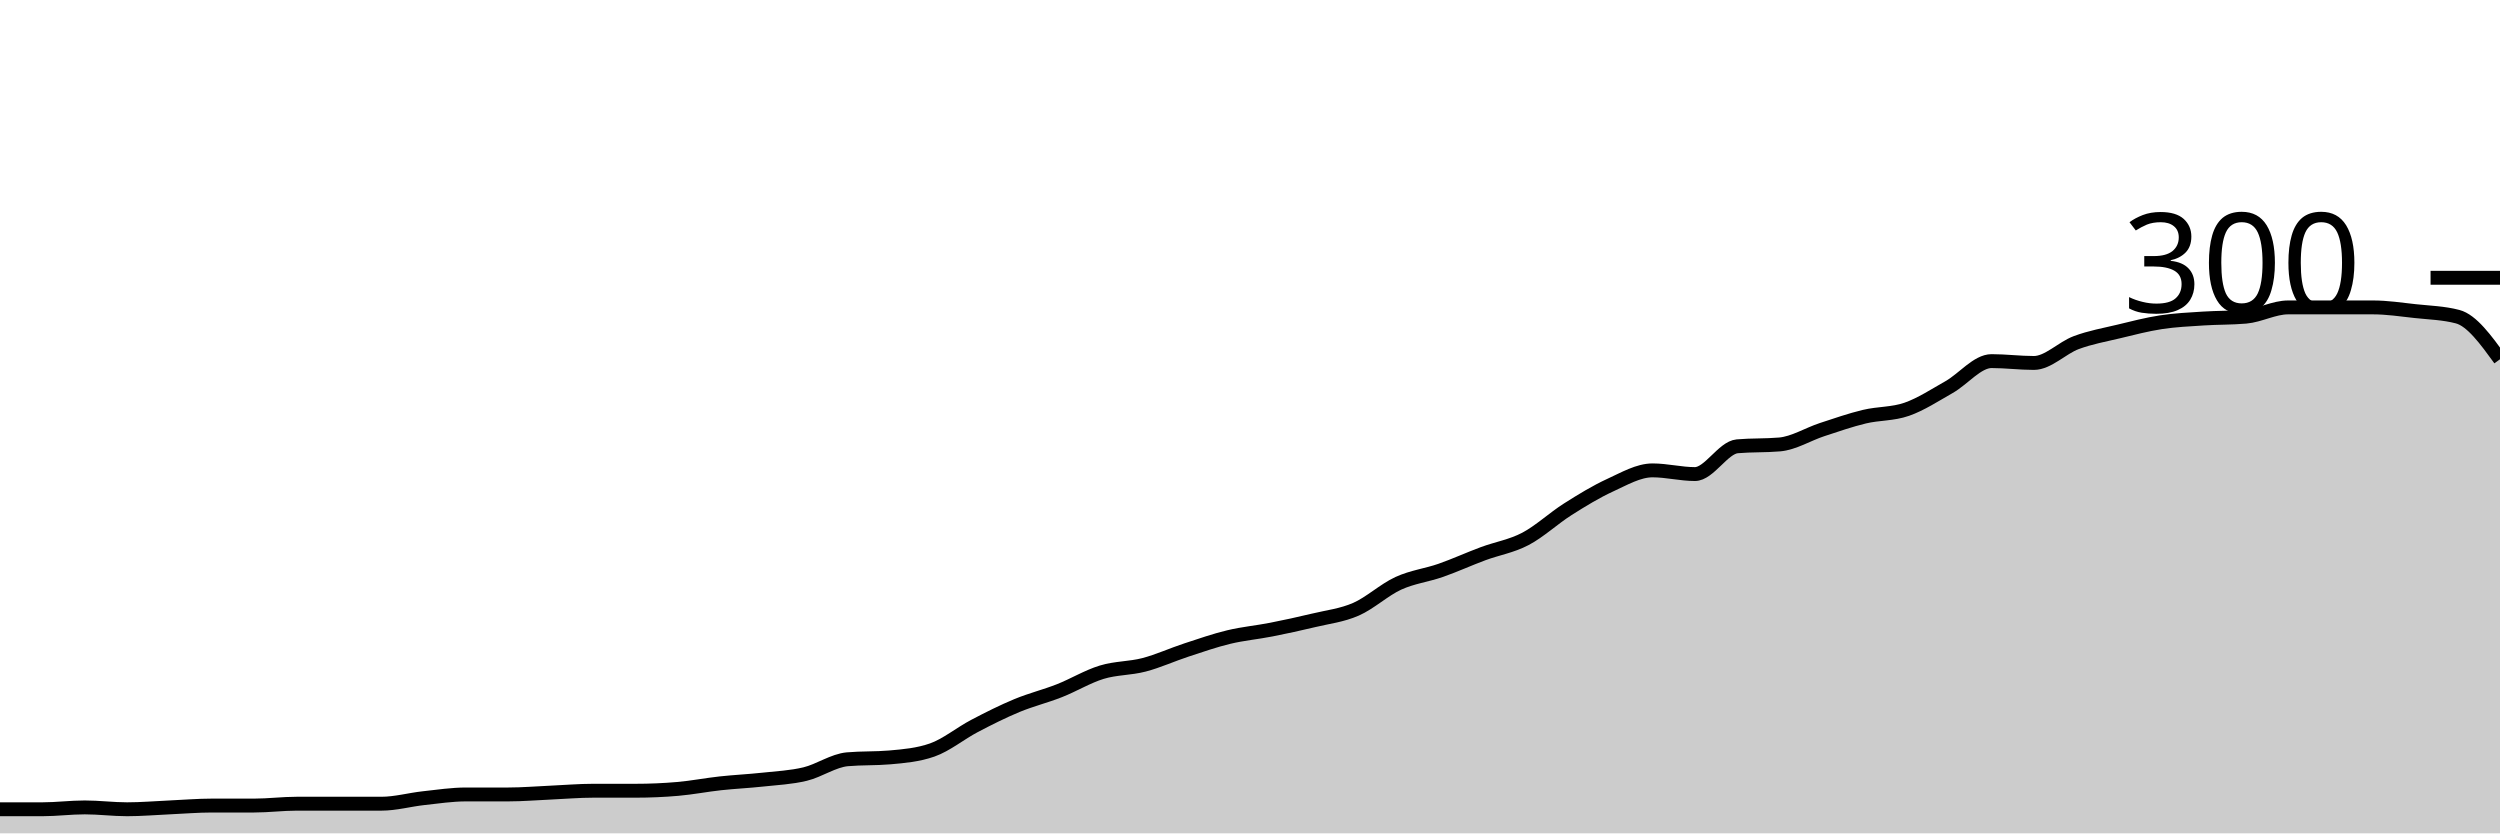
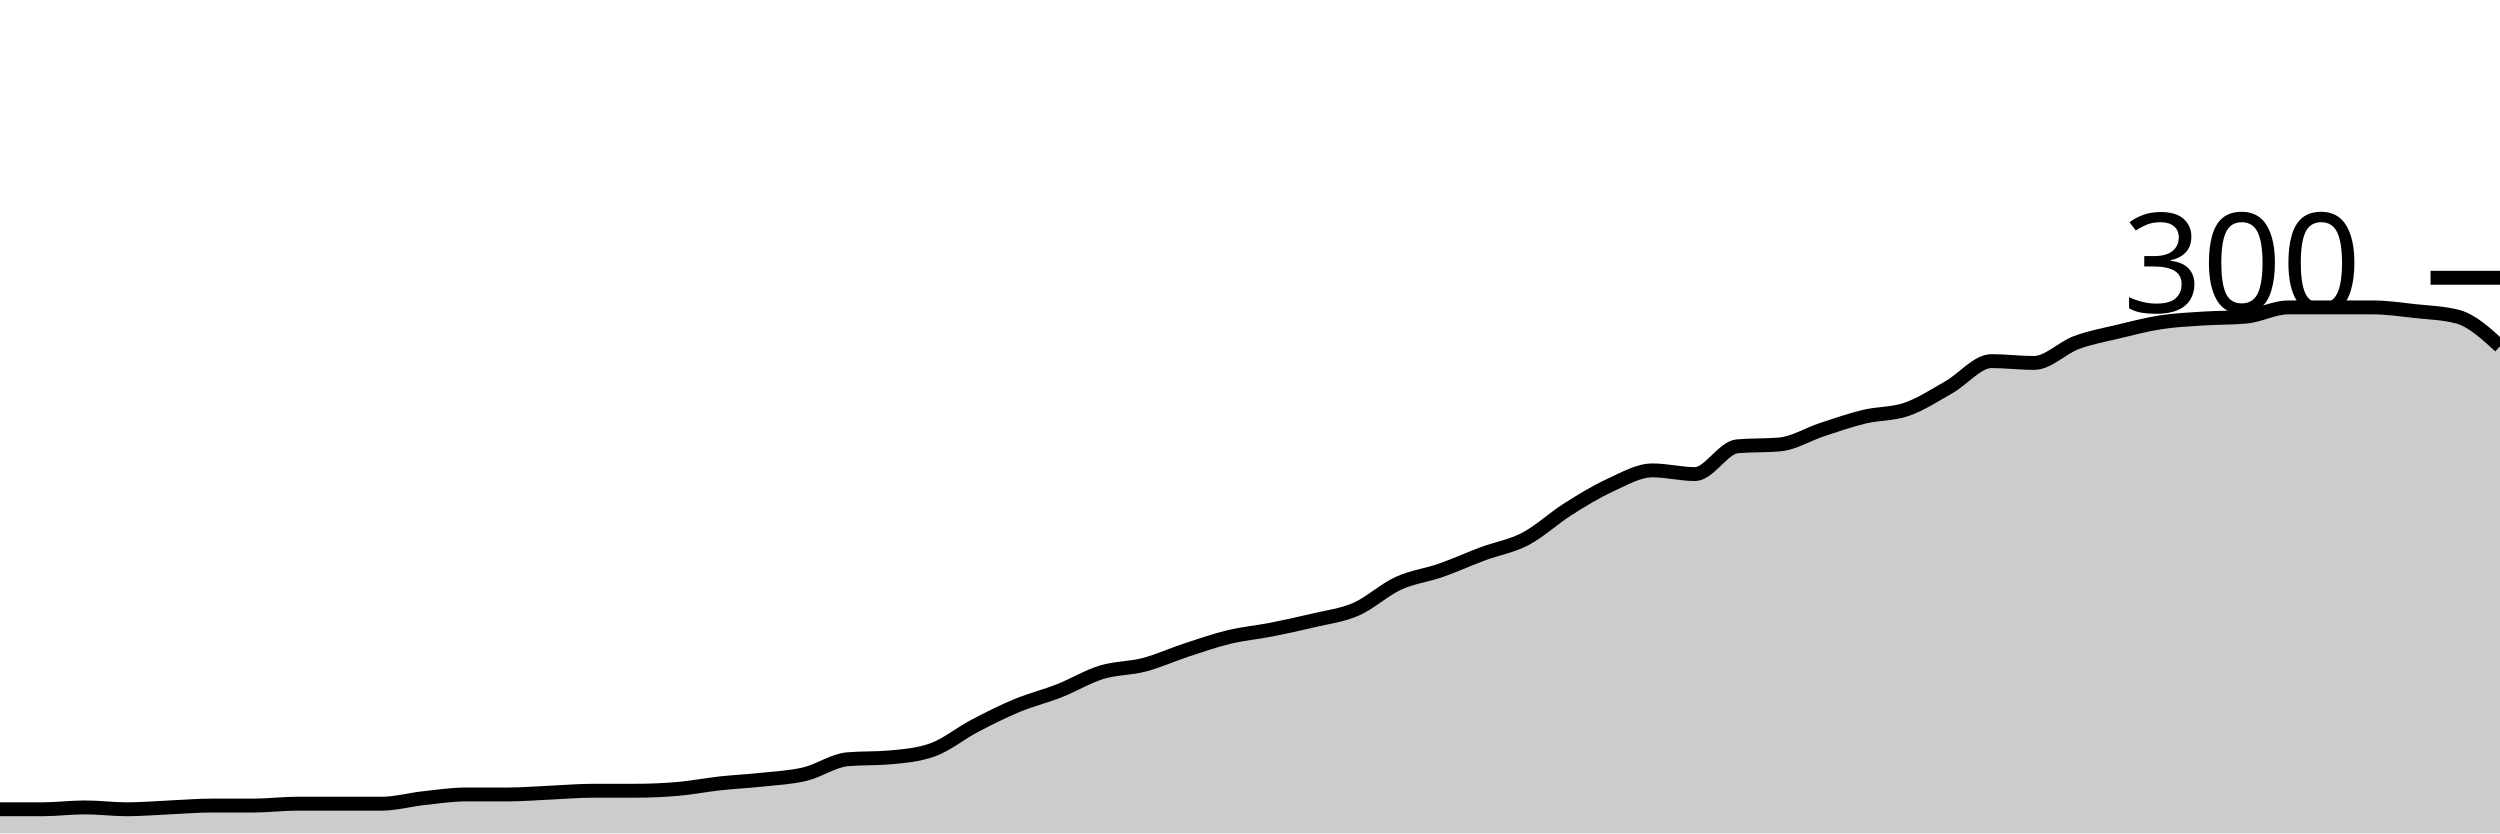
<svg xmlns="http://www.w3.org/2000/svg" viewBox="0 0 180 60">
  <g transform="translate(0,20)">
-     <path class="area" fill="rgba(0, 0, 0, 0.2)" d="M0,38.267C1.017,38.267,2.034,38.267,3.051,38.267C4.068,38.267,5.085,38.133,6.102,38.133C7.119,38.133,8.136,38.267,9.153,38.267C10.169,38.267,11.186,38.178,12.203,38.133C13.22,38.089,14.237,38,15.254,38C16.271,38,17.288,38,18.305,38C19.322,38,20.339,37.867,21.356,37.867C22.373,37.867,23.39,37.867,24.407,37.867C25.424,37.867,26.441,37.867,27.458,37.867C28.475,37.867,29.492,37.578,30.508,37.467C31.525,37.356,32.542,37.2,33.559,37.2C34.576,37.2,35.593,37.2,36.61,37.2C37.627,37.2,38.644,37.111,39.661,37.067C40.678,37.022,41.695,36.933,42.712,36.933C43.729,36.933,44.746,36.933,45.763,36.933C46.78,36.933,47.797,36.889,48.814,36.8C49.831,36.711,50.847,36.511,51.864,36.4C52.881,36.289,53.898,36.244,54.915,36.133C55.932,36.022,56.949,35.978,57.966,35.733C58.983,35.489,60,34.756,61.017,34.667C62.034,34.578,63.051,34.622,64.068,34.533C65.085,34.444,66.102,34.356,67.119,34C68.136,33.644,69.153,32.8,70.169,32.267C71.186,31.733,72.203,31.222,73.22,30.8C74.237,30.378,75.254,30.133,76.271,29.733C77.288,29.333,78.305,28.711,79.322,28.4C80.339,28.089,81.356,28.133,82.373,27.867C83.39,27.6,84.407,27.133,85.424,26.8C86.441,26.467,87.458,26.111,88.475,25.867C89.492,25.622,90.508,25.533,91.525,25.333C92.542,25.133,93.559,24.911,94.576,24.667C95.593,24.422,96.61,24.311,97.627,23.867C98.644,23.422,99.661,22.467,100.678,22C101.695,21.533,102.712,21.422,103.729,21.067C104.746,20.711,105.763,20.244,106.78,19.867C107.797,19.489,108.814,19.333,109.831,18.8C110.847,18.267,111.864,17.311,112.881,16.667C113.898,16.022,114.915,15.4,115.932,14.933C116.949,14.467,117.966,13.867,118.983,13.867C120,13.867,121.017,14.133,122.034,14.133C123.051,14.133,124.068,12.222,125.085,12.133C126.102,12.044,127.119,12.089,128.136,12C129.153,11.911,130.169,11.267,131.186,10.933C132.203,10.6,133.22,10.244,134.237,10C135.254,9.756,136.271,9.822,137.288,9.467C138.305,9.111,139.322,8.444,140.339,7.867C141.356,7.289,142.373,6,143.39,6C144.407,6,145.424,6.133,146.441,6.133C147.458,6.133,148.475,5.044,149.492,4.667C150.508,4.289,151.525,4.111,152.542,3.867C153.559,3.622,154.576,3.356,155.593,3.2C156.61,3.044,157.627,3,158.644,2.933C159.661,2.867,160.678,2.889,161.695,2.8C162.712,2.711,163.729,2.133,164.746,2.133C165.763,2.133,166.78,2.133,167.797,2.133C168.814,2.133,169.831,2.133,170.847,2.133C171.864,2.133,172.881,2.289,173.898,2.4C174.915,2.511,175.932,2.533,176.949,2.8C177.966,3.067,178.983,4.467,180,5.867L180,40C178.983,40,177.966,40,176.949,40C175.932,40,174.915,40,173.898,40C172.881,40,171.864,40,170.847,40C169.831,40,168.814,40,167.797,40C166.78,40,165.763,40,164.746,40C163.729,40,162.712,40,161.695,40C160.678,40,159.661,40,158.644,40C157.627,40,156.61,40,155.593,40C154.576,40,153.559,40,152.542,40C151.525,40,150.508,40,149.492,40C148.475,40,147.458,40,146.441,40C145.424,40,144.407,40,143.39,40C142.373,40,141.356,40,140.339,40C139.322,40,138.305,40,137.288,40C136.271,40,135.254,40,134.237,40C133.22,40,132.203,40,131.186,40C130.169,40,129.153,40,128.136,40C127.119,40,126.102,40,125.085,40C124.068,40,123.051,40,122.034,40C121.017,40,120,40,118.983,40C117.966,40,116.949,40,115.932,40C114.915,40,113.898,40,112.881,40C111.864,40,110.847,40,109.831,40C108.814,40,107.797,40,106.78,40C105.763,40,104.746,40,103.729,40C102.712,40,101.695,40,100.678,40C99.661,40,98.644,40,97.627,40C96.61,40,95.593,40,94.576,40C93.559,40,92.542,40,91.525,40C90.508,40,89.492,40,88.475,40C87.458,40,86.441,40,85.424,40C84.407,40,83.39,40,82.373,40C81.356,40,80.339,40,79.322,40C78.305,40,77.288,40,76.271,40C75.254,40,74.237,40,73.22,40C72.203,40,71.186,40,70.169,40C69.153,40,68.136,40,67.119,40C66.102,40,65.085,40,64.068,40C63.051,40,62.034,40,61.017,40C60,40,58.983,40,57.966,40C56.949,40,55.932,40,54.915,40C53.898,40,52.881,40,51.864,40C50.847,40,49.831,40,48.814,40C47.797,40,46.78,40,45.763,40C44.746,40,43.729,40,42.712,40C41.695,40,40.678,40,39.661,40C38.644,40,37.627,40,36.61,40C35.593,40,34.576,40,33.559,40C32.542,40,31.525,40,30.508,40C29.492,40,28.475,40,27.458,40C26.441,40,25.424,40,24.407,40C23.39,40,22.373,40,21.356,40C20.339,40,19.322,40,18.305,40C17.288,40,16.271,40,15.254,40C14.237,40,13.22,40,12.203,40C11.186,40,10.169,40,9.153,40C8.136,40,7.119,40,6.102,40C5.085,40,4.068,40,3.051,40C2.034,40,1.017,40,0,40Z" />
-     <path class="line" stroke="black" fill="none" d="M0,38.267C1.017,38.267,2.034,38.267,3.051,38.267C4.068,38.267,5.085,38.133,6.102,38.133C7.119,38.133,8.136,38.267,9.153,38.267C10.169,38.267,11.186,38.178,12.203,38.133C13.22,38.089,14.237,38,15.254,38C16.271,38,17.288,38,18.305,38C19.322,38,20.339,37.867,21.356,37.867C22.373,37.867,23.39,37.867,24.407,37.867C25.424,37.867,26.441,37.867,27.458,37.867C28.475,37.867,29.492,37.578,30.508,37.467C31.525,37.356,32.542,37.2,33.559,37.2C34.576,37.2,35.593,37.2,36.61,37.2C37.627,37.2,38.644,37.111,39.661,37.067C40.678,37.022,41.695,36.933,42.712,36.933C43.729,36.933,44.746,36.933,45.763,36.933C46.78,36.933,47.797,36.889,48.814,36.8C49.831,36.711,50.847,36.511,51.864,36.4C52.881,36.289,53.898,36.244,54.915,36.133C55.932,36.022,56.949,35.978,57.966,35.733C58.983,35.489,60,34.756,61.017,34.667C62.034,34.578,63.051,34.622,64.068,34.533C65.085,34.444,66.102,34.356,67.119,34C68.136,33.644,69.153,32.8,70.169,32.267C71.186,31.733,72.203,31.222,73.22,30.8C74.237,30.378,75.254,30.133,76.271,29.733C77.288,29.333,78.305,28.711,79.322,28.4C80.339,28.089,81.356,28.133,82.373,27.867C83.39,27.6,84.407,27.133,85.424,26.8C86.441,26.467,87.458,26.111,88.475,25.867C89.492,25.622,90.508,25.533,91.525,25.333C92.542,25.133,93.559,24.911,94.576,24.667C95.593,24.422,96.61,24.311,97.627,23.867C98.644,23.422,99.661,22.467,100.678,22C101.695,21.533,102.712,21.422,103.729,21.067C104.746,20.711,105.763,20.244,106.78,19.867C107.797,19.489,108.814,19.333,109.831,18.8C110.847,18.267,111.864,17.311,112.881,16.667C113.898,16.022,114.915,15.4,115.932,14.933C116.949,14.467,117.966,13.867,118.983,13.867C120,13.867,121.017,14.133,122.034,14.133C123.051,14.133,124.068,12.222,125.085,12.133C126.102,12.044,127.119,12.089,128.136,12C129.153,11.911,130.169,11.267,131.186,10.933C132.203,10.6,133.22,10.244,134.237,10C135.254,9.756,136.271,9.822,137.288,9.467C138.305,9.111,139.322,8.444,140.339,7.867C141.356,7.289,142.373,6,143.39,6C144.407,6,145.424,6.133,146.441,6.133C147.458,6.133,148.475,5.044,149.492,4.667C150.508,4.289,151.525,4.111,152.542,3.867C153.559,3.622,154.576,3.356,155.593,3.2C156.61,3.044,157.627,3,158.644,2.933C159.661,2.867,160.678,2.889,161.695,2.8C162.712,2.711,163.729,2.133,164.746,2.133C165.763,2.133,166.78,2.133,167.797,2.133C168.814,2.133,169.831,2.133,170.847,2.133C171.864,2.133,172.881,2.289,173.898,2.4C174.915,2.511,175.932,2.533,176.949,2.8C177.966,3.067,178.983,4.467,180,5.867" />
+     <path class="area" fill="rgba(0, 0, 0, 0.2)" d="M0,38.267C1.017,38.267,2.034,38.267,3.051,38.267C4.068,38.267,5.085,38.133,6.102,38.133C7.119,38.133,8.136,38.267,9.153,38.267C10.169,38.267,11.186,38.178,12.203,38.133C13.22,38.089,14.237,38,15.254,38C16.271,38,17.288,38,18.305,38C19.322,38,20.339,37.867,21.356,37.867C22.373,37.867,23.39,37.867,24.407,37.867C25.424,37.867,26.441,37.867,27.458,37.867C28.475,37.867,29.492,37.578,30.508,37.467C31.525,37.356,32.542,37.2,33.559,37.2C34.576,37.2,35.593,37.2,36.61,37.2C37.627,37.2,38.644,37.111,39.661,37.067C40.678,37.022,41.695,36.933,42.712,36.933C43.729,36.933,44.746,36.933,45.763,36.933C46.78,36.933,47.797,36.889,48.814,36.8C49.831,36.711,50.847,36.511,51.864,36.4C52.881,36.289,53.898,36.244,54.915,36.133C55.932,36.022,56.949,35.978,57.966,35.733C58.983,35.489,60,34.756,61.017,34.667C62.034,34.578,63.051,34.622,64.068,34.533C65.085,34.444,66.102,34.356,67.119,34C68.136,33.644,69.153,32.8,70.169,32.267C71.186,31.733,72.203,31.222,73.22,30.8C74.237,30.378,75.254,30.133,76.271,29.733C77.288,29.333,78.305,28.711,79.322,28.4C80.339,28.089,81.356,28.133,82.373,27.867C83.39,27.6,84.407,27.133,85.424,26.8C86.441,26.467,87.458,26.111,88.475,25.867C89.492,25.622,90.508,25.533,91.525,25.333C92.542,25.133,93.559,24.911,94.576,24.667C95.593,24.422,96.61,24.311,97.627,23.867C98.644,23.422,99.661,22.467,100.678,22C101.695,21.533,102.712,21.422,103.729,21.067C104.746,20.711,105.763,20.244,106.78,19.867C107.797,19.489,108.814,19.333,109.831,18.8C110.847,18.267,111.864,17.311,112.881,16.667C113.898,16.022,114.915,15.4,115.932,14.933C116.949,14.467,117.966,13.867,118.983,13.867C120,13.867,121.017,14.133,122.034,14.133C123.051,14.133,124.068,12.222,125.085,12.133C126.102,12.044,127.119,12.089,128.136,12C129.153,11.911,130.169,11.267,131.186,10.933C132.203,10.6,133.22,10.244,134.237,10C135.254,9.756,136.271,9.822,137.288,9.467C138.305,9.111,139.322,8.444,140.339,7.867C141.356,7.289,142.373,6,143.39,6C144.407,6,145.424,6.133,146.441,6.133C147.458,6.133,148.475,5.044,149.492,4.667C150.508,4.289,151.525,4.111,152.542,3.867C153.559,3.622,154.576,3.356,155.593,3.2C156.61,3.044,157.627,3,158.644,2.933C159.661,2.867,160.678,2.889,161.695,2.8C162.712,2.711,163.729,2.133,164.746,2.133C165.763,2.133,166.78,2.133,167.797,2.133C168.814,2.133,169.831,2.133,170.847,2.133C171.864,2.133,172.881,2.289,173.898,2.4C174.915,2.511,175.932,2.533,176.949,2.8C177.966,3.067,178.983,4,180,4.933L180,40C178.983,40,177.966,40,176.949,40C175.932,40,174.915,40,173.898,40C172.881,40,171.864,40,170.847,40C169.831,40,168.814,40,167.797,40C166.78,40,165.763,40,164.746,40C163.729,40,162.712,40,161.695,40C160.678,40,159.661,40,158.644,40C157.627,40,156.61,40,155.593,40C154.576,40,153.559,40,152.542,40C151.525,40,150.508,40,149.492,40C148.475,40,147.458,40,146.441,40C145.424,40,144.407,40,143.39,40C142.373,40,141.356,40,140.339,40C139.322,40,138.305,40,137.288,40C136.271,40,135.254,40,134.237,40C133.22,40,132.203,40,131.186,40C130.169,40,129.153,40,128.136,40C127.119,40,126.102,40,125.085,40C124.068,40,123.051,40,122.034,40C121.017,40,120,40,118.983,40C117.966,40,116.949,40,115.932,40C114.915,40,113.898,40,112.881,40C111.864,40,110.847,40,109.831,40C108.814,40,107.797,40,106.78,40C105.763,40,104.746,40,103.729,40C102.712,40,101.695,40,100.678,40C99.661,40,98.644,40,97.627,40C96.61,40,95.593,40,94.576,40C93.559,40,92.542,40,91.525,40C90.508,40,89.492,40,88.475,40C87.458,40,86.441,40,85.424,40C84.407,40,83.39,40,82.373,40C81.356,40,80.339,40,79.322,40C78.305,40,77.288,40,76.271,40C75.254,40,74.237,40,73.22,40C72.203,40,71.186,40,70.169,40C69.153,40,68.136,40,67.119,40C66.102,40,65.085,40,64.068,40C63.051,40,62.034,40,61.017,40C60,40,58.983,40,57.966,40C56.949,40,55.932,40,54.915,40C53.898,40,52.881,40,51.864,40C50.847,40,49.831,40,48.814,40C47.797,40,46.78,40,45.763,40C44.746,40,43.729,40,42.712,40C41.695,40,40.678,40,39.661,40C38.644,40,37.627,40,36.61,40C35.593,40,34.576,40,33.559,40C32.542,40,31.525,40,30.508,40C29.492,40,28.475,40,27.458,40C26.441,40,25.424,40,24.407,40C23.39,40,22.373,40,21.356,40C20.339,40,19.322,40,18.305,40C17.288,40,16.271,40,15.254,40C14.237,40,13.22,40,12.203,40C11.186,40,10.169,40,9.153,40C8.136,40,7.119,40,6.102,40C5.085,40,4.068,40,3.051,40C2.034,40,1.017,40,0,40Z" />
+     <path class="line" stroke="black" fill="none" d="M0,38.267C1.017,38.267,2.034,38.267,3.051,38.267C4.068,38.267,5.085,38.133,6.102,38.133C7.119,38.133,8.136,38.267,9.153,38.267C10.169,38.267,11.186,38.178,12.203,38.133C13.22,38.089,14.237,38,15.254,38C16.271,38,17.288,38,18.305,38C19.322,38,20.339,37.867,21.356,37.867C22.373,37.867,23.39,37.867,24.407,37.867C25.424,37.867,26.441,37.867,27.458,37.867C28.475,37.867,29.492,37.578,30.508,37.467C31.525,37.356,32.542,37.2,33.559,37.2C34.576,37.2,35.593,37.2,36.61,37.2C37.627,37.2,38.644,37.111,39.661,37.067C40.678,37.022,41.695,36.933,42.712,36.933C43.729,36.933,44.746,36.933,45.763,36.933C46.78,36.933,47.797,36.889,48.814,36.8C49.831,36.711,50.847,36.511,51.864,36.4C52.881,36.289,53.898,36.244,54.915,36.133C55.932,36.022,56.949,35.978,57.966,35.733C58.983,35.489,60,34.756,61.017,34.667C62.034,34.578,63.051,34.622,64.068,34.533C65.085,34.444,66.102,34.356,67.119,34C68.136,33.644,69.153,32.8,70.169,32.267C71.186,31.733,72.203,31.222,73.22,30.8C74.237,30.378,75.254,30.133,76.271,29.733C77.288,29.333,78.305,28.711,79.322,28.4C80.339,28.089,81.356,28.133,82.373,27.867C83.39,27.6,84.407,27.133,85.424,26.8C86.441,26.467,87.458,26.111,88.475,25.867C89.492,25.622,90.508,25.533,91.525,25.333C92.542,25.133,93.559,24.911,94.576,24.667C95.593,24.422,96.61,24.311,97.627,23.867C98.644,23.422,99.661,22.467,100.678,22C101.695,21.533,102.712,21.422,103.729,21.067C104.746,20.711,105.763,20.244,106.78,19.867C107.797,19.489,108.814,19.333,109.831,18.8C110.847,18.267,111.864,17.311,112.881,16.667C113.898,16.022,114.915,15.4,115.932,14.933C116.949,14.467,117.966,13.867,118.983,13.867C120,13.867,121.017,14.133,122.034,14.133C123.051,14.133,124.068,12.222,125.085,12.133C126.102,12.044,127.119,12.089,128.136,12C129.153,11.911,130.169,11.267,131.186,10.933C132.203,10.6,133.22,10.244,134.237,10C135.254,9.756,136.271,9.822,137.288,9.467C138.305,9.111,139.322,8.444,140.339,7.867C141.356,7.289,142.373,6,143.39,6C144.407,6,145.424,6.133,146.441,6.133C147.458,6.133,148.475,5.044,149.492,4.667C150.508,4.289,151.525,4.111,152.542,3.867C153.559,3.622,154.576,3.356,155.593,3.2C156.61,3.044,157.627,3,158.644,2.933C159.661,2.867,160.678,2.889,161.695,2.8C162.712,2.711,163.729,2.133,164.746,2.133C165.763,2.133,166.78,2.133,167.797,2.133C168.814,2.133,169.831,2.133,170.847,2.133C171.864,2.133,172.881,2.289,173.898,2.4C174.915,2.511,175.932,2.533,176.949,2.8C177.966,3.067,178.983,4,180,4.933" />
    <path class="axis-ceiling" stroke-width="1" stroke="black" fill="none" d="M175,0L180,0" />
    <text class="axis-ceiling-label" font-family="sans-serif" text-anchor="end" font-size="10px" x="170" y="2.5">300</text>
  </g>
</svg>
